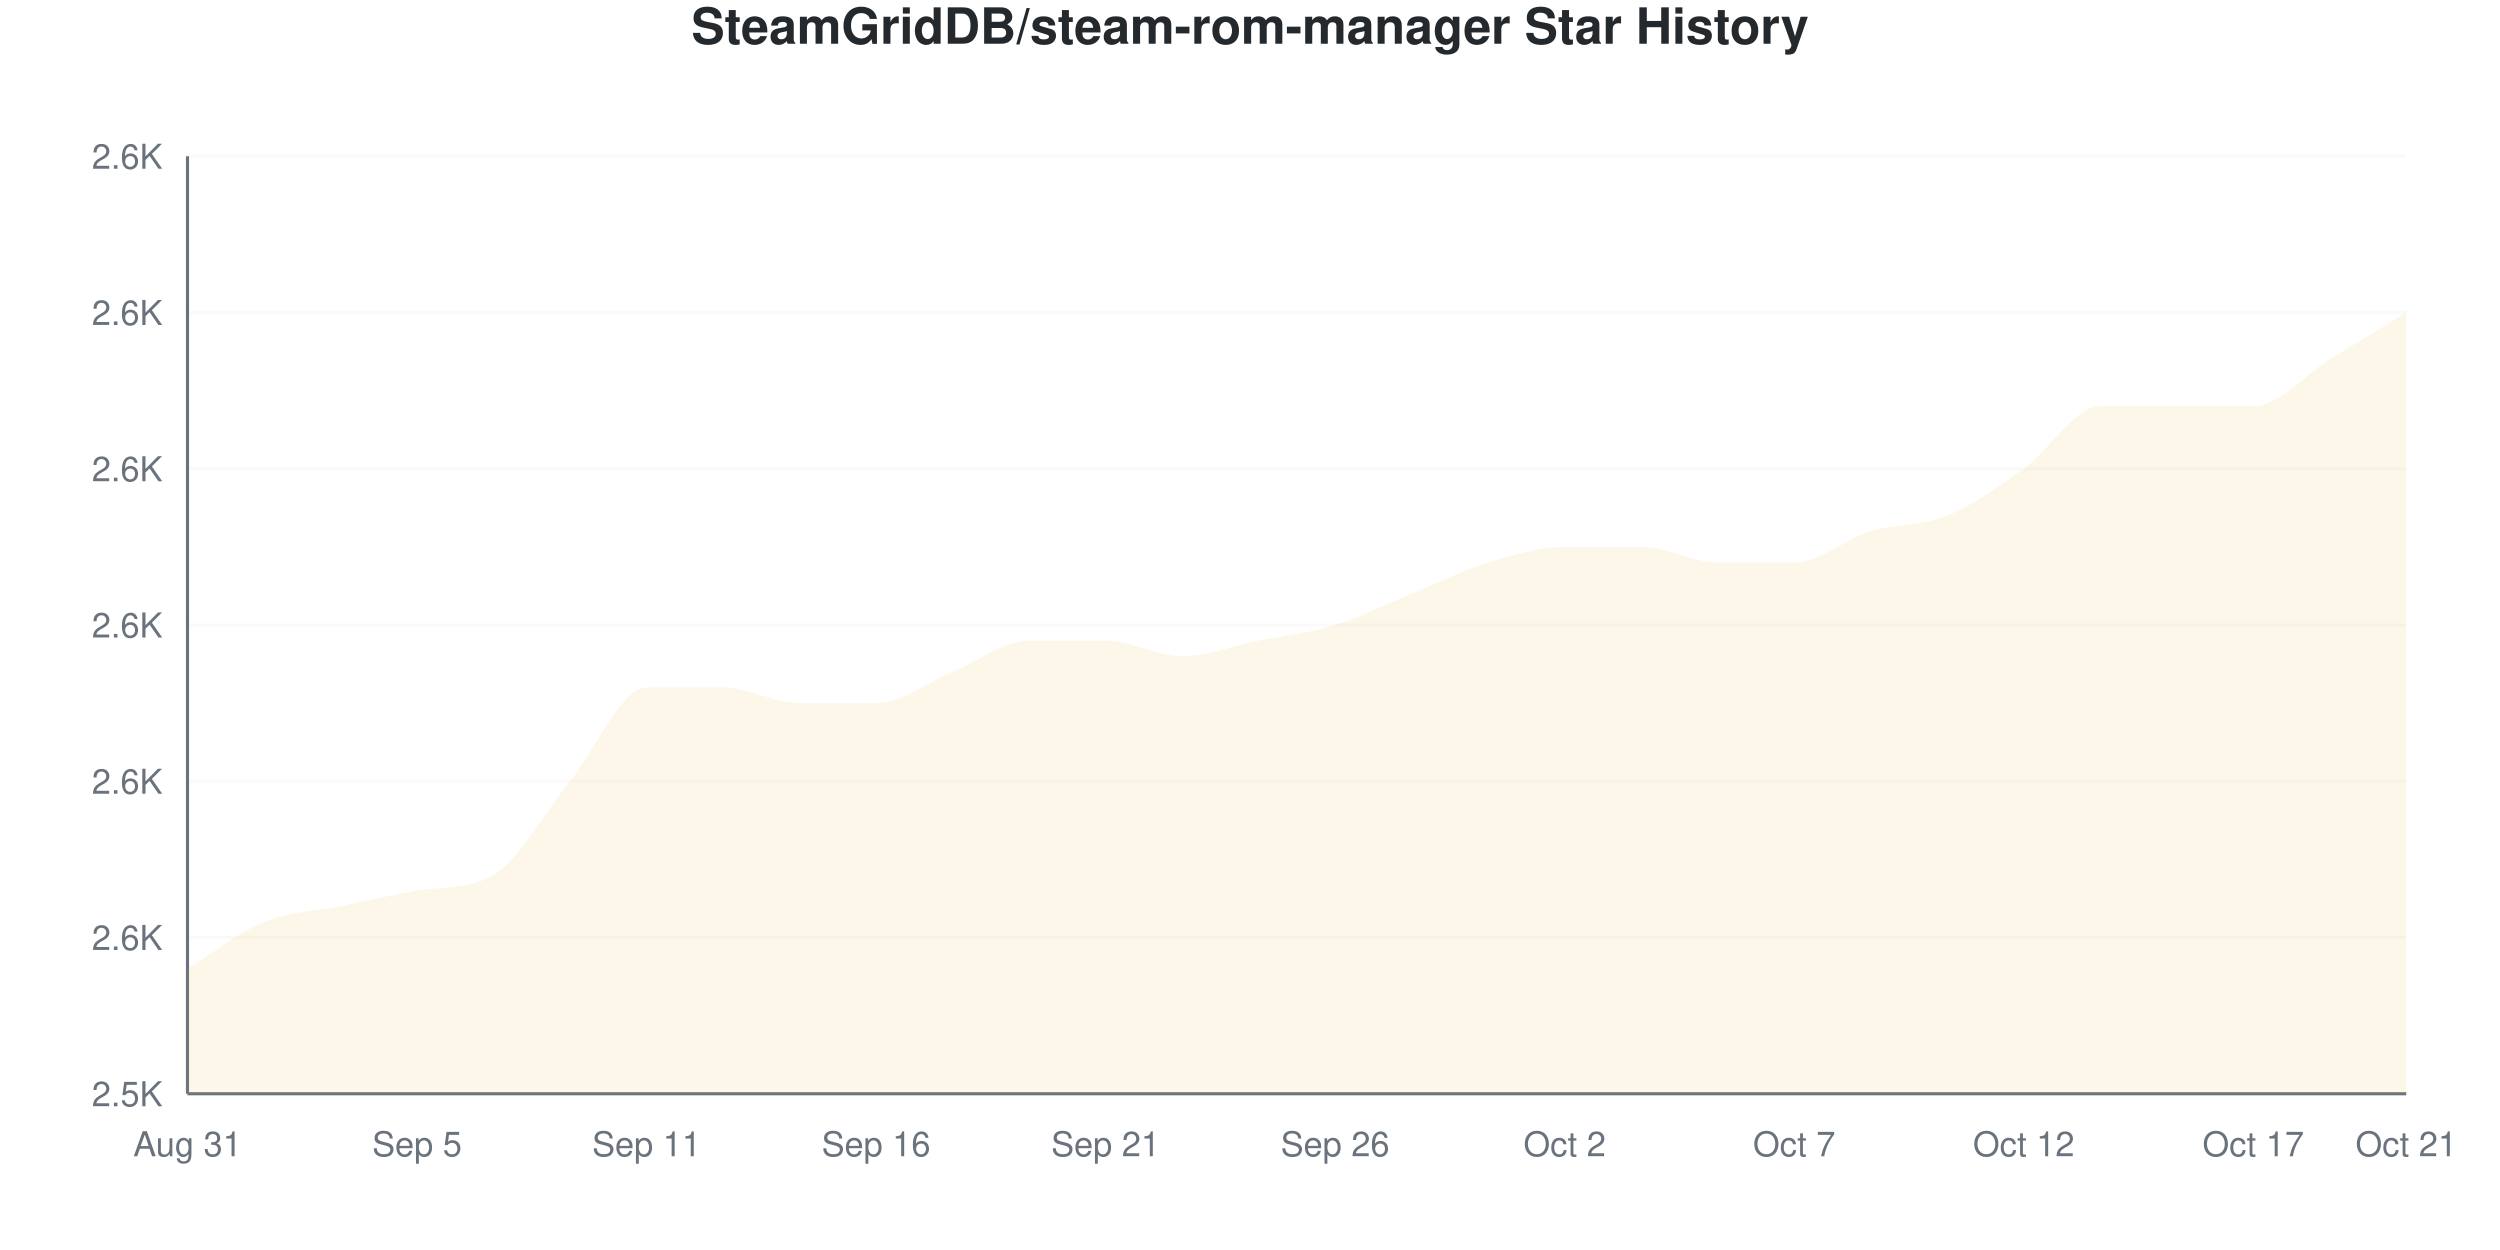
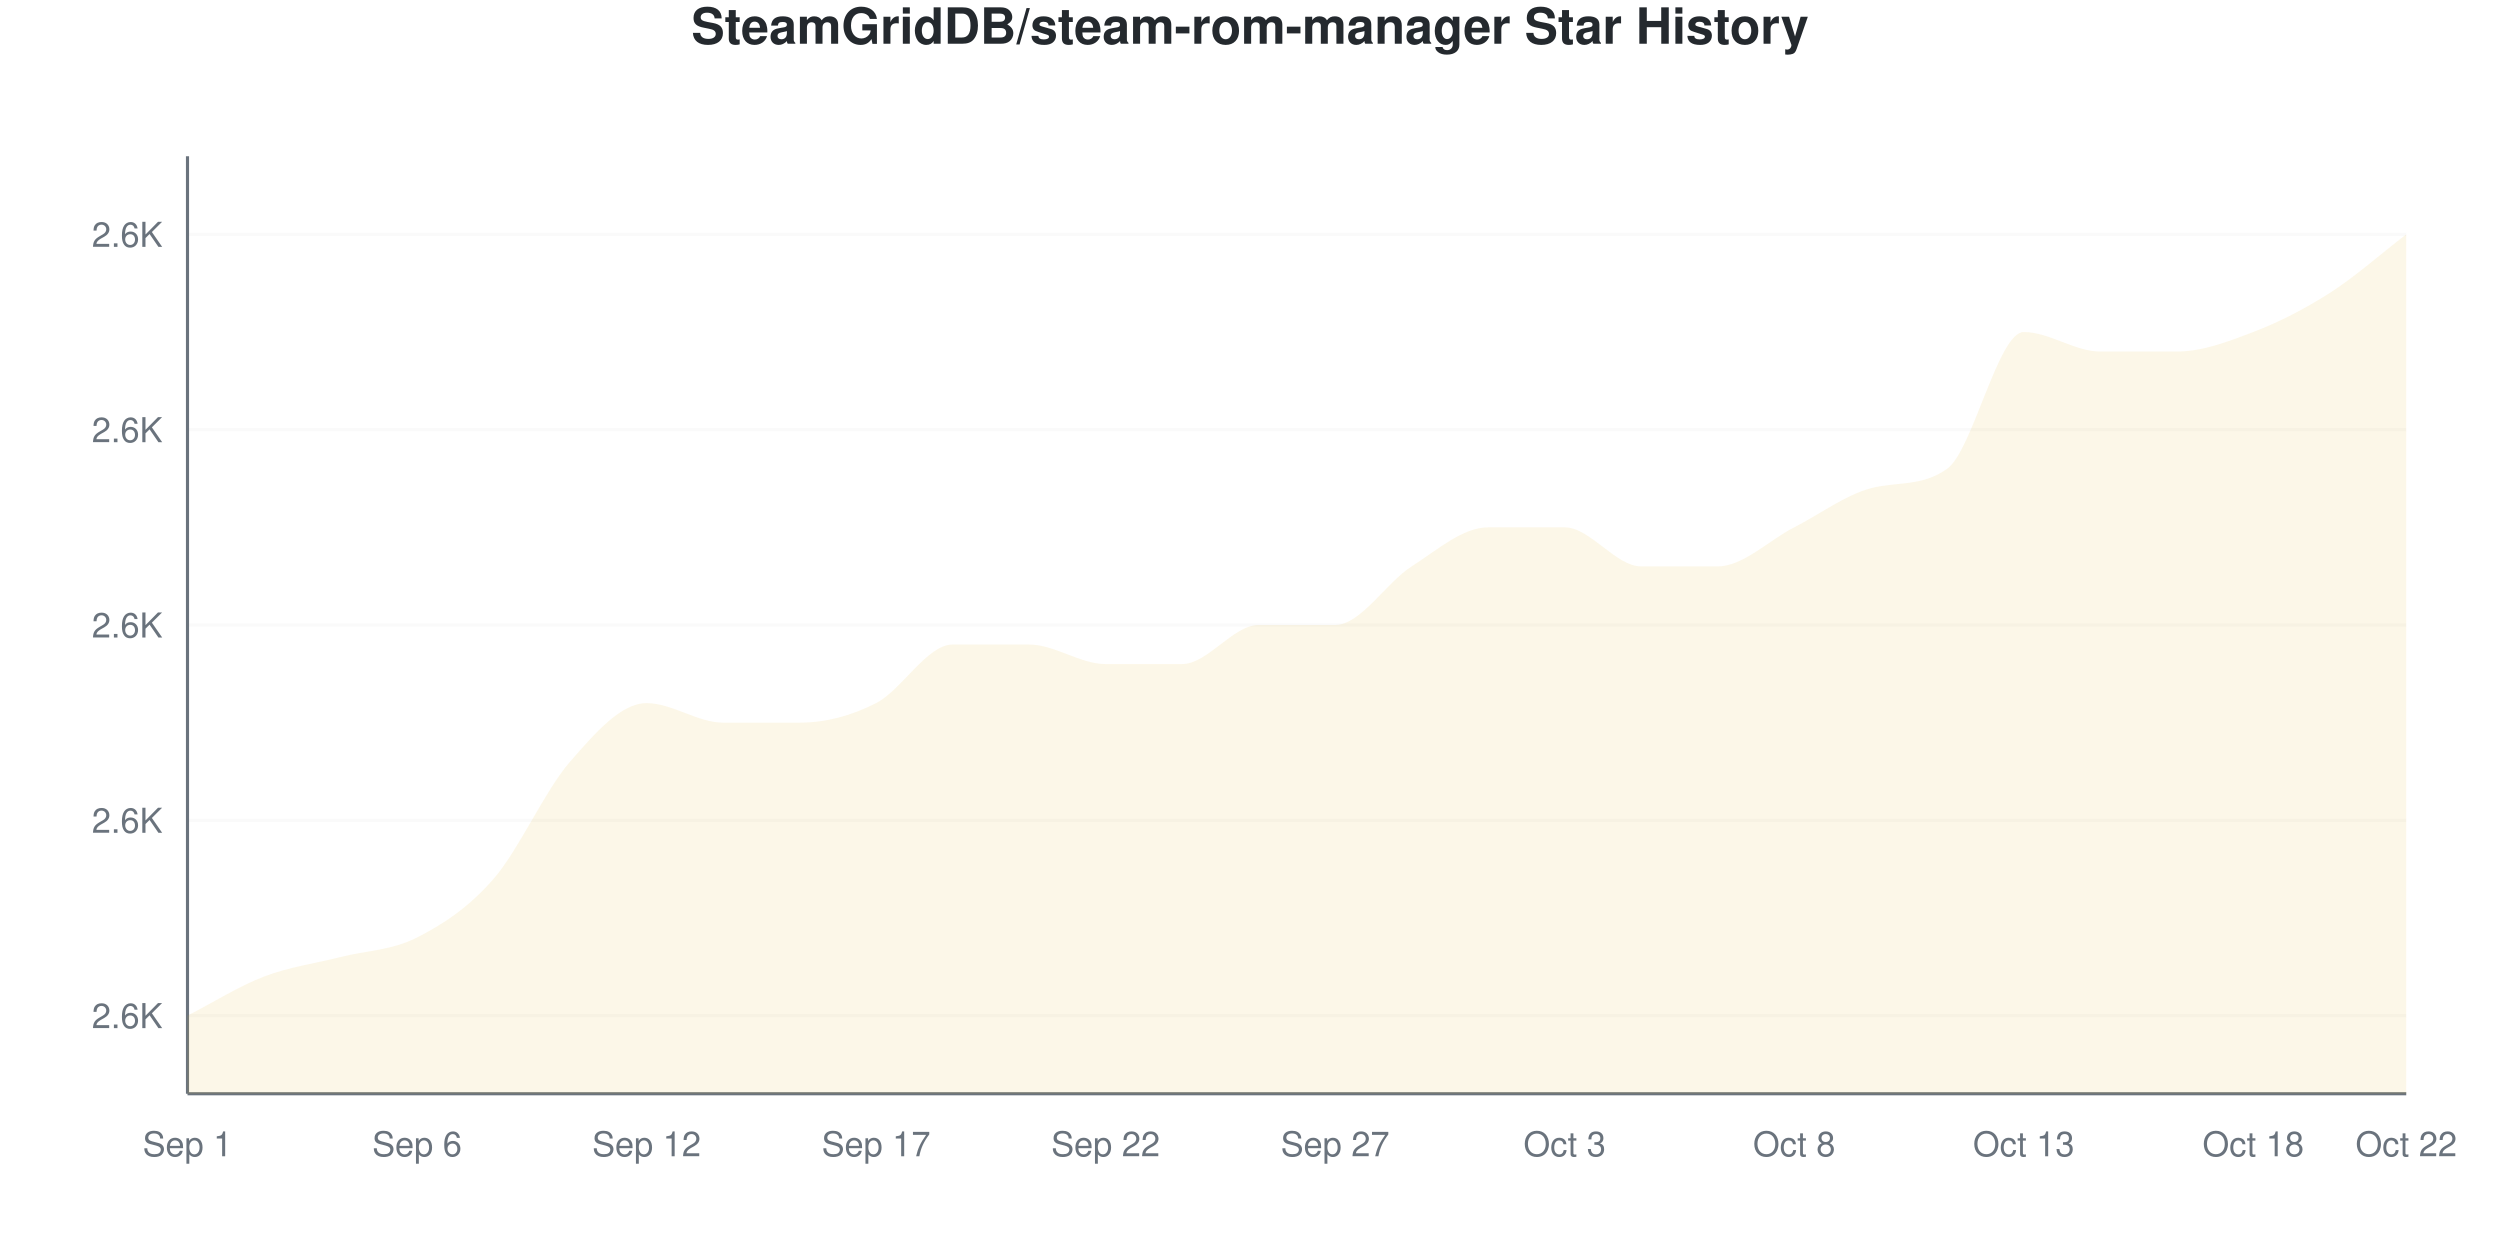
<svg xmlns="http://www.w3.org/2000/svg" viewBox="0 0 800 400" width="800" height="400">
  <style>
    @keyframes drawLine {
      to { stroke-dashoffset: 0; }
    }
    @keyframes fadeInPoint {
      from { opacity: 0; }
      to { opacity: 1; }
    }
    .data-line-0 {
-       stroke-dasharray: 1227;
-       stroke-dashoffset: 1227;
+       stroke-dasharray: 1261;
+       stroke-dashoffset: 1261;
      animation: drawLine 2s ease-out forwards;
    }
    .data-point {
      opacity: 0;
      animation: fadeInPoint 0.5s ease-out forwards;
    }
    .chart-bg { fill: #fff; }
    .chart-text { fill: #24292e; }
    .chart-muted { fill: #6a737d; }
    .chart-grid { stroke: #eee; }
    .chart-axis { stroke: #6a737d; }
    @media (prefers-color-scheme: dark) {
      .chart-bg { fill: #0d1117; }
      .chart-text { fill: #e6edf3; }
      .chart-muted { fill: #8b949e; }
      .chart-grid { stroke: #21262d; }
      .chart-axis { stroke: #8b949e; }
    }
  </style>
  <rect width="800" height="400" class="chart-bg" />
  <text x="400" y="14" text-anchor="middle" class="chart-text" font-size="16" font-weight="bold" font-family="-apple-system, BlinkMacSystemFont, 'Segoe UI', Helvetica, Arial, sans-serif">SteamGridDB/steam-rom-manager Star History</text>
  <g class="grid">
-     <line x1="60" y1="350" x2="770" y2="350" class="chart-grid" stroke-opacity="0.3" />
-     <text x="52" y="354" text-anchor="end" class="chart-muted" font-size="11" font-family="-apple-system, BlinkMacSystemFont, 'Segoe UI', Helvetica, Arial, sans-serif">2.5K</text>
-     <line x1="60" y1="300" x2="770" y2="300" class="chart-grid" stroke-opacity="0.3" />
-     <text x="52" y="304" text-anchor="end" class="chart-muted" font-size="11" font-family="-apple-system, BlinkMacSystemFont, 'Segoe UI', Helvetica, Arial, sans-serif">2.6K</text>
-     <line x1="60" y1="250" x2="770" y2="250" class="chart-grid" stroke-opacity="0.3" />
-     <text x="52" y="254" text-anchor="end" class="chart-muted" font-size="11" font-family="-apple-system, BlinkMacSystemFont, 'Segoe UI', Helvetica, Arial, sans-serif">2.6K</text>
+     <line x1="60" y1="325" x2="770" y2="325" class="chart-grid" stroke-opacity="0.3" />
+     <text x="52" y="329" text-anchor="end" class="chart-muted" font-size="11" font-family="-apple-system, BlinkMacSystemFont, 'Segoe UI', Helvetica, Arial, sans-serif">2.6K</text>
+     <line x1="60" y1="262.5" x2="770" y2="262.5" class="chart-grid" stroke-opacity="0.3" />
+     <text x="52" y="266.5" text-anchor="end" class="chart-muted" font-size="11" font-family="-apple-system, BlinkMacSystemFont, 'Segoe UI', Helvetica, Arial, sans-serif">2.6K</text>
    <line x1="60" y1="200" x2="770" y2="200" class="chart-grid" stroke-opacity="0.3" />
    <text x="52" y="204" text-anchor="end" class="chart-muted" font-size="11" font-family="-apple-system, BlinkMacSystemFont, 'Segoe UI', Helvetica, Arial, sans-serif">2.6K</text>
-     <line x1="60" y1="150" x2="770" y2="150" class="chart-grid" stroke-opacity="0.3" />
-     <text x="52" y="154" text-anchor="end" class="chart-muted" font-size="11" font-family="-apple-system, BlinkMacSystemFont, 'Segoe UI', Helvetica, Arial, sans-serif">2.6K</text>
-     <line x1="60" y1="100" x2="770" y2="100" class="chart-grid" stroke-opacity="0.3" />
-     <text x="52" y="104" text-anchor="end" class="chart-muted" font-size="11" font-family="-apple-system, BlinkMacSystemFont, 'Segoe UI', Helvetica, Arial, sans-serif">2.6K</text>
-     <line x1="60" y1="50" x2="770" y2="50" class="chart-grid" stroke-opacity="0.3" />
-     <text x="52" y="54" text-anchor="end" class="chart-muted" font-size="11" font-family="-apple-system, BlinkMacSystemFont, 'Segoe UI', Helvetica, Arial, sans-serif">2.6K</text>
+     <line x1="60" y1="137.5" x2="770" y2="137.5" class="chart-grid" stroke-opacity="0.3" />
+     <text x="52" y="141.5" text-anchor="end" class="chart-muted" font-size="11" font-family="-apple-system, BlinkMacSystemFont, 'Segoe UI', Helvetica, Arial, sans-serif">2.6K</text>
+     <line x1="60" y1="75" x2="770" y2="75" class="chart-grid" stroke-opacity="0.3" />
+     <text x="52" y="79" text-anchor="end" class="chart-muted" font-size="11" font-family="-apple-system, BlinkMacSystemFont, 'Segoe UI', Helvetica, Arial, sans-serif">2.6K</text>
  </g>
  <g class="milestones">
    
  </g>
  <g class="x-axis">
-     <text x="60" y="370" text-anchor="middle" class="chart-muted" font-size="11" font-family="-apple-system, BlinkMacSystemFont, 'Segoe UI', Helvetica, Arial, sans-serif">Aug 31</text>
-     <text x="133.448" y="370" text-anchor="middle" class="chart-muted" font-size="11" font-family="-apple-system, BlinkMacSystemFont, 'Segoe UI', Helvetica, Arial, sans-serif">Sep 5</text>
-     <text x="206.897" y="370" text-anchor="middle" class="chart-muted" font-size="11" font-family="-apple-system, BlinkMacSystemFont, 'Segoe UI', Helvetica, Arial, sans-serif">Sep 11</text>
-     <text x="280.345" y="370" text-anchor="middle" class="chart-muted" font-size="11" font-family="-apple-system, BlinkMacSystemFont, 'Segoe UI', Helvetica, Arial, sans-serif">Sep 16</text>
-     <text x="353.793" y="370" text-anchor="middle" class="chart-muted" font-size="11" font-family="-apple-system, BlinkMacSystemFont, 'Segoe UI', Helvetica, Arial, sans-serif">Sep 21</text>
-     <text x="427.241" y="370" text-anchor="middle" class="chart-muted" font-size="11" font-family="-apple-system, BlinkMacSystemFont, 'Segoe UI', Helvetica, Arial, sans-serif">Sep 26</text>
-     <text x="500.69" y="370" text-anchor="middle" class="chart-muted" font-size="11" font-family="-apple-system, BlinkMacSystemFont, 'Segoe UI', Helvetica, Arial, sans-serif">Oct 2</text>
-     <text x="574.138" y="370" text-anchor="middle" class="chart-muted" font-size="11" font-family="-apple-system, BlinkMacSystemFont, 'Segoe UI', Helvetica, Arial, sans-serif">Oct 7</text>
-     <text x="647.586" y="370" text-anchor="middle" class="chart-muted" font-size="11" font-family="-apple-system, BlinkMacSystemFont, 'Segoe UI', Helvetica, Arial, sans-serif">Oct 12</text>
-     <text x="721.034" y="370" text-anchor="middle" class="chart-muted" font-size="11" font-family="-apple-system, BlinkMacSystemFont, 'Segoe UI', Helvetica, Arial, sans-serif">Oct 17</text>
-     <text x="770" y="370" text-anchor="middle" class="chart-muted" font-size="11" font-family="-apple-system, BlinkMacSystemFont, 'Segoe UI', Helvetica, Arial, sans-serif">Oct 21</text>
+     <text x="60" y="370" text-anchor="middle" class="chart-muted" font-size="11" font-family="-apple-system, BlinkMacSystemFont, 'Segoe UI', Helvetica, Arial, sans-serif">Sep 1</text>
+     <text x="133.448" y="370" text-anchor="middle" class="chart-muted" font-size="11" font-family="-apple-system, BlinkMacSystemFont, 'Segoe UI', Helvetica, Arial, sans-serif">Sep 6</text>
+     <text x="206.897" y="370" text-anchor="middle" class="chart-muted" font-size="11" font-family="-apple-system, BlinkMacSystemFont, 'Segoe UI', Helvetica, Arial, sans-serif">Sep 12</text>
+     <text x="280.345" y="370" text-anchor="middle" class="chart-muted" font-size="11" font-family="-apple-system, BlinkMacSystemFont, 'Segoe UI', Helvetica, Arial, sans-serif">Sep 17</text>
+     <text x="353.793" y="370" text-anchor="middle" class="chart-muted" font-size="11" font-family="-apple-system, BlinkMacSystemFont, 'Segoe UI', Helvetica, Arial, sans-serif">Sep 22</text>
+     <text x="427.241" y="370" text-anchor="middle" class="chart-muted" font-size="11" font-family="-apple-system, BlinkMacSystemFont, 'Segoe UI', Helvetica, Arial, sans-serif">Sep 27</text>
+     <text x="500.69" y="370" text-anchor="middle" class="chart-muted" font-size="11" font-family="-apple-system, BlinkMacSystemFont, 'Segoe UI', Helvetica, Arial, sans-serif">Oct 3</text>
+     <text x="574.138" y="370" text-anchor="middle" class="chart-muted" font-size="11" font-family="-apple-system, BlinkMacSystemFont, 'Segoe UI', Helvetica, Arial, sans-serif">Oct 8</text>
+     <text x="647.586" y="370" text-anchor="middle" class="chart-muted" font-size="11" font-family="-apple-system, BlinkMacSystemFont, 'Segoe UI', Helvetica, Arial, sans-serif">Oct 13</text>
+     <text x="721.034" y="370" text-anchor="middle" class="chart-muted" font-size="11" font-family="-apple-system, BlinkMacSystemFont, 'Segoe UI', Helvetica, Arial, sans-serif">Oct 18</text>
+     <text x="770" y="370" text-anchor="middle" class="chart-muted" font-size="11" font-family="-apple-system, BlinkMacSystemFont, 'Segoe UI', Helvetica, Arial, sans-serif">Oct 22</text>
  </g>
  <line x1="60" y1="50" x2="60" y2="350" class="chart-axis" stroke-width="1" />
  <line x1="60" y1="350" x2="770" y2="350" class="chart-axis" stroke-width="1" />
-   <path d="M60,350 L60,310 C68.161,305 76.322,298.333 84.483,295 C92.644,291.667 100.805,291.667 108.966,290 C117.126,288.333 125.287,286.374 133.448,285 C141.609,283.626 149.77,284.808 157.931,280 C166.092,275.192 174.253,260 182.414,250 C190.575,240 198.736,220 206.897,220 C215.057,220 223.218,220 231.379,220 C239.54,220 247.701,225 255.862,225 C264.023,225 272.184,225 280.345,225 C288.506,225 296.667,218.333 304.828,215 C312.989,211.667 321.149,205 329.31,205 C337.471,205 345.632,205 353.793,205 C361.954,205 370.115,210 378.276,210 C386.437,210 394.598,206.667 402.759,205 C410.92,203.333 419.08,202.5 427.241,200 C435.402,197.5 443.563,193.333 451.724,190 C459.885,186.667 468.046,182.5 476.207,180 C484.368,177.5 492.529,175 500.69,175 C508.851,175 517.011,175 525.172,175 C533.333,175 541.494,180 549.655,180 C557.816,180 565.977,180 574.138,180 C582.299,180 590.46,172.5 598.621,170 C606.782,167.5 614.943,168.333 623.103,165 C631.264,161.667 639.425,155.833 647.586,150 C655.747,144.167 663.908,130 672.069,130 C680.23,130 688.391,130 696.552,130 C704.713,130 712.874,130 721.034,130 C729.195,130 737.356,120 745.517,115 C753.678,110 761.839,105 770,100 L770,350 L60,350 Z" fill="#dfb317" fill-opacity="0.1" />
-   <path d="M60,350 L60,310 C68.161,305 76.322,298.333 84.483,295 C92.644,291.667 100.805,291.667 108.966,290 C117.126,288.333 125.287,286.374 133.448,285 C141.609,283.626 149.77,284.808 157.931,280 C166.092,275.192 174.253,260 182.414,250 C190.575,240 198.736,220 206.897,220 C215.057,220 223.218,220 231.379,220 C239.54,220 247.701,225 255.862,225 C264.023,225 272.184,225 280.345,225 C288.506,225 296.667,218.333 304.828,215 C312.989,211.667 321.149,205 329.31,205 C337.471,205 345.632,205 353.793,205 C361.954,205 370.115,210 378.276,210 C386.437,210 394.598,206.667 402.759,205 C410.92,203.333 419.08,202.5 427.241,200 C435.402,197.5 443.563,193.333 451.724,190 C459.885,186.667 468.046,182.5 476.207,180 C484.368,177.5 492.529,175 500.69,175 C508.851,175 517.011,175 525.172,175 C533.333,175 541.494,180 549.655,180 C557.816,180 565.977,180 574.138,180 C582.299,180 590.46,172.5 598.621,170 C606.782,167.5 614.943,168.333 623.103,165 C631.264,161.667 639.425,155.833 647.586,150 C655.747,144.167 663.908,130 672.069,130 C680.23,130 688.391,130 696.552,130 C704.713,130 712.874,130 721.034,130 C729.195,130 737.356,120 745.517,115 C753.678,110 761.839,105 770,100" fill="none" stroke="#dfb317" stroke-width="2.5" class="data-line-0" />
+   <path d="M60,350 L60,325 C68.161,320.833 76.322,315.625 84.483,312.5 C92.644,309.375 100.805,308.333 108.966,306.25 C117.126,304.167 125.287,304.167 133.448,300 C141.609,295.833 149.77,290.625 157.931,281.25 C166.092,271.875 174.253,253.125 182.414,243.75 C190.575,234.375 198.736,225 206.897,225 C215.057,225 223.218,231.25 231.379,231.25 C239.54,231.25 247.701,231.25 255.862,231.25 C264.023,231.25 272.184,229.167 280.345,225 C288.506,220.833 296.667,206.25 304.828,206.25 C312.989,206.25 321.149,206.25 329.31,206.25 C337.471,206.25 345.632,212.5 353.793,212.5 C361.954,212.5 370.115,212.5 378.276,212.5 C386.437,212.5 394.598,200 402.759,200 C410.92,200 419.08,200 427.241,200 C435.402,200 443.563,186.458 451.724,181.25 C459.885,176.042 468.046,168.75 476.207,168.75 C484.368,168.75 492.529,168.75 500.69,168.75 C508.851,168.75 517.011,181.25 525.172,181.25 C533.333,181.25 541.494,181.25 549.655,181.25 C557.816,181.25 565.977,172.917 574.138,168.75 C582.299,164.583 590.46,158.445 598.621,156.25 C606.782,154.055 614.943,155.852 623.103,150 C631.264,144.148 639.425,106.25 647.586,106.25 C655.747,106.25 663.908,112.5 672.069,112.5 C680.23,112.5 688.391,112.5 696.552,112.5 C704.713,112.5 712.874,109.375 721.034,106.25 C729.195,103.125 737.356,98.958 745.517,93.75 C753.678,88.542 761.839,81.25 770,75 L770,350 L60,350 Z" fill="#dfb317" fill-opacity="0.1" />
+   <path d="M60,350 L60,325 C68.161,320.833 76.322,315.625 84.483,312.5 C92.644,309.375 100.805,308.333 108.966,306.25 C117.126,304.167 125.287,304.167 133.448,300 C141.609,295.833 149.77,290.625 157.931,281.25 C166.092,271.875 174.253,253.125 182.414,243.75 C190.575,234.375 198.736,225 206.897,225 C215.057,225 223.218,231.25 231.379,231.25 C239.54,231.25 247.701,231.25 255.862,231.25 C264.023,231.25 272.184,229.167 280.345,225 C288.506,220.833 296.667,206.25 304.828,206.25 C312.989,206.25 321.149,206.25 329.31,206.25 C337.471,206.25 345.632,212.5 353.793,212.5 C361.954,212.5 370.115,212.5 378.276,212.5 C386.437,212.5 394.598,200 402.759,200 C410.92,200 419.08,200 427.241,200 C435.402,200 443.563,186.458 451.724,181.25 C459.885,176.042 468.046,168.75 476.207,168.75 C484.368,168.75 492.529,168.75 500.69,168.75 C508.851,168.75 517.011,181.25 525.172,181.25 C533.333,181.25 541.494,181.25 549.655,181.25 C557.816,181.25 565.977,172.917 574.138,168.75 C582.299,164.583 590.46,158.445 598.621,156.25 C606.782,154.055 614.943,155.852 623.103,150 C631.264,144.148 639.425,106.25 647.586,106.25 C655.747,106.25 663.908,112.5 672.069,112.5 C680.23,112.5 688.391,112.5 696.552,112.5 C704.713,112.5 712.874,109.375 721.034,106.25 C729.195,103.125 737.356,98.958 745.517,93.75 C753.678,88.542 761.839,81.25 770,75" fill="none" stroke="#dfb317" stroke-width="2.5" class="data-line-0" />
  <g class="points">
-     <circle cx="60" cy="310" r="4" fill="#dfb317" class="data-point" style="animation-delay: 1.50s" />
-     <circle cx="84.483" cy="295" r="4" fill="#dfb317" class="data-point" style="animation-delay: 1.55s" />
-     <circle cx="108.966" cy="290" r="4" fill="#dfb317" class="data-point" style="animation-delay: 1.60s" />
-     <circle cx="133.448" cy="285" r="4" fill="#dfb317" class="data-point" style="animation-delay: 1.65s" />
-     <circle cx="157.931" cy="280" r="4" fill="#dfb317" class="data-point" style="animation-delay: 1.70s" />
-     <circle cx="182.414" cy="250" r="4" fill="#dfb317" class="data-point" style="animation-delay: 1.75s" />
-     <circle cx="206.897" cy="220" r="4" fill="#dfb317" class="data-point" style="animation-delay: 1.80s" />
-     <circle cx="231.379" cy="220" r="4" fill="#dfb317" class="data-point" style="animation-delay: 1.85s" />
-     <circle cx="255.862" cy="225" r="4" fill="#dfb317" class="data-point" style="animation-delay: 1.90s" />
+     <circle cx="60" cy="325" r="4" fill="#dfb317" class="data-point" style="animation-delay: 1.50s" />
+     <circle cx="84.483" cy="312.5" r="4" fill="#dfb317" class="data-point" style="animation-delay: 1.55s" />
+     <circle cx="108.966" cy="306.25" r="4" fill="#dfb317" class="data-point" style="animation-delay: 1.60s" />
+     <circle cx="133.448" cy="300" r="4" fill="#dfb317" class="data-point" style="animation-delay: 1.65s" />
+     <circle cx="157.931" cy="281.25" r="4" fill="#dfb317" class="data-point" style="animation-delay: 1.70s" />
+     <circle cx="182.414" cy="243.75" r="4" fill="#dfb317" class="data-point" style="animation-delay: 1.75s" />
+     <circle cx="206.897" cy="225" r="4" fill="#dfb317" class="data-point" style="animation-delay: 1.80s" />
+     <circle cx="231.379" cy="231.25" r="4" fill="#dfb317" class="data-point" style="animation-delay: 1.85s" />
+     <circle cx="255.862" cy="231.25" r="4" fill="#dfb317" class="data-point" style="animation-delay: 1.90s" />
    <circle cx="280.345" cy="225" r="4" fill="#dfb317" class="data-point" style="animation-delay: 1.95s" />
-     <circle cx="304.828" cy="215" r="4" fill="#dfb317" class="data-point" style="animation-delay: 2.00s" />
-     <circle cx="329.31" cy="205" r="4" fill="#dfb317" class="data-point" style="animation-delay: 2.05s" />
-     <circle cx="353.793" cy="205" r="4" fill="#dfb317" class="data-point" style="animation-delay: 2.10s" />
-     <circle cx="378.276" cy="210" r="4" fill="#dfb317" class="data-point" style="animation-delay: 2.15s" />
-     <circle cx="402.759" cy="205" r="4" fill="#dfb317" class="data-point" style="animation-delay: 2.20s" />
+     <circle cx="304.828" cy="206.25" r="4" fill="#dfb317" class="data-point" style="animation-delay: 2.00s" />
+     <circle cx="329.31" cy="206.25" r="4" fill="#dfb317" class="data-point" style="animation-delay: 2.05s" />
+     <circle cx="353.793" cy="212.5" r="4" fill="#dfb317" class="data-point" style="animation-delay: 2.10s" />
+     <circle cx="378.276" cy="212.5" r="4" fill="#dfb317" class="data-point" style="animation-delay: 2.15s" />
+     <circle cx="402.759" cy="200" r="4" fill="#dfb317" class="data-point" style="animation-delay: 2.20s" />
    <circle cx="427.241" cy="200" r="4" fill="#dfb317" class="data-point" style="animation-delay: 2.25s" />
-     <circle cx="451.724" cy="190" r="4" fill="#dfb317" class="data-point" style="animation-delay: 2.30s" />
-     <circle cx="476.207" cy="180" r="4" fill="#dfb317" class="data-point" style="animation-delay: 2.35s" />
-     <circle cx="500.69" cy="175" r="4" fill="#dfb317" class="data-point" style="animation-delay: 2.40s" />
-     <circle cx="525.172" cy="175" r="4" fill="#dfb317" class="data-point" style="animation-delay: 2.45s" />
-     <circle cx="549.655" cy="180" r="4" fill="#dfb317" class="data-point" style="animation-delay: 2.50s" />
-     <circle cx="574.138" cy="180" r="4" fill="#dfb317" class="data-point" style="animation-delay: 2.55s" />
-     <circle cx="598.621" cy="170" r="4" fill="#dfb317" class="data-point" style="animation-delay: 2.60s" />
-     <circle cx="623.103" cy="165" r="4" fill="#dfb317" class="data-point" style="animation-delay: 2.65s" />
-     <circle cx="647.586" cy="150" r="4" fill="#dfb317" class="data-point" style="animation-delay: 2.70s" />
-     <circle cx="672.069" cy="130" r="4" fill="#dfb317" class="data-point" style="animation-delay: 2.75s" />
-     <circle cx="696.552" cy="130" r="4" fill="#dfb317" class="data-point" style="animation-delay: 2.80s" />
-     <circle cx="721.034" cy="130" r="4" fill="#dfb317" class="data-point" style="animation-delay: 2.85s" />
-     <circle cx="745.517" cy="115" r="4" fill="#dfb317" class="data-point" style="animation-delay: 2.90s" />
-     <circle cx="770" cy="100" r="4" fill="#dfb317" class="data-point" style="animation-delay: 2.95s" />
+     <circle cx="451.724" cy="181.25" r="4" fill="#dfb317" class="data-point" style="animation-delay: 2.30s" />
+     <circle cx="476.207" cy="168.75" r="4" fill="#dfb317" class="data-point" style="animation-delay: 2.35s" />
+     <circle cx="500.69" cy="168.75" r="4" fill="#dfb317" class="data-point" style="animation-delay: 2.40s" />
+     <circle cx="525.172" cy="181.25" r="4" fill="#dfb317" class="data-point" style="animation-delay: 2.45s" />
+     <circle cx="549.655" cy="181.25" r="4" fill="#dfb317" class="data-point" style="animation-delay: 2.50s" />
+     <circle cx="574.138" cy="168.75" r="4" fill="#dfb317" class="data-point" style="animation-delay: 2.55s" />
+     <circle cx="598.621" cy="156.25" r="4" fill="#dfb317" class="data-point" style="animation-delay: 2.60s" />
+     <circle cx="623.103" cy="150" r="4" fill="#dfb317" class="data-point" style="animation-delay: 2.65s" />
+     <circle cx="647.586" cy="106.25" r="4" fill="#dfb317" class="data-point" style="animation-delay: 2.70s" />
+     <circle cx="672.069" cy="112.5" r="4" fill="#dfb317" class="data-point" style="animation-delay: 2.75s" />
+     <circle cx="696.552" cy="112.5" r="4" fill="#dfb317" class="data-point" style="animation-delay: 2.80s" />
+     <circle cx="721.034" cy="106.25" r="4" fill="#dfb317" class="data-point" style="animation-delay: 2.85s" />
+     <circle cx="745.517" cy="93.75" r="4" fill="#dfb317" class="data-point" style="animation-delay: 2.90s" />
+     <circle cx="770" cy="75" r="4" fill="#dfb317" class="data-point" style="animation-delay: 2.95s" />
  </g>
</svg>
